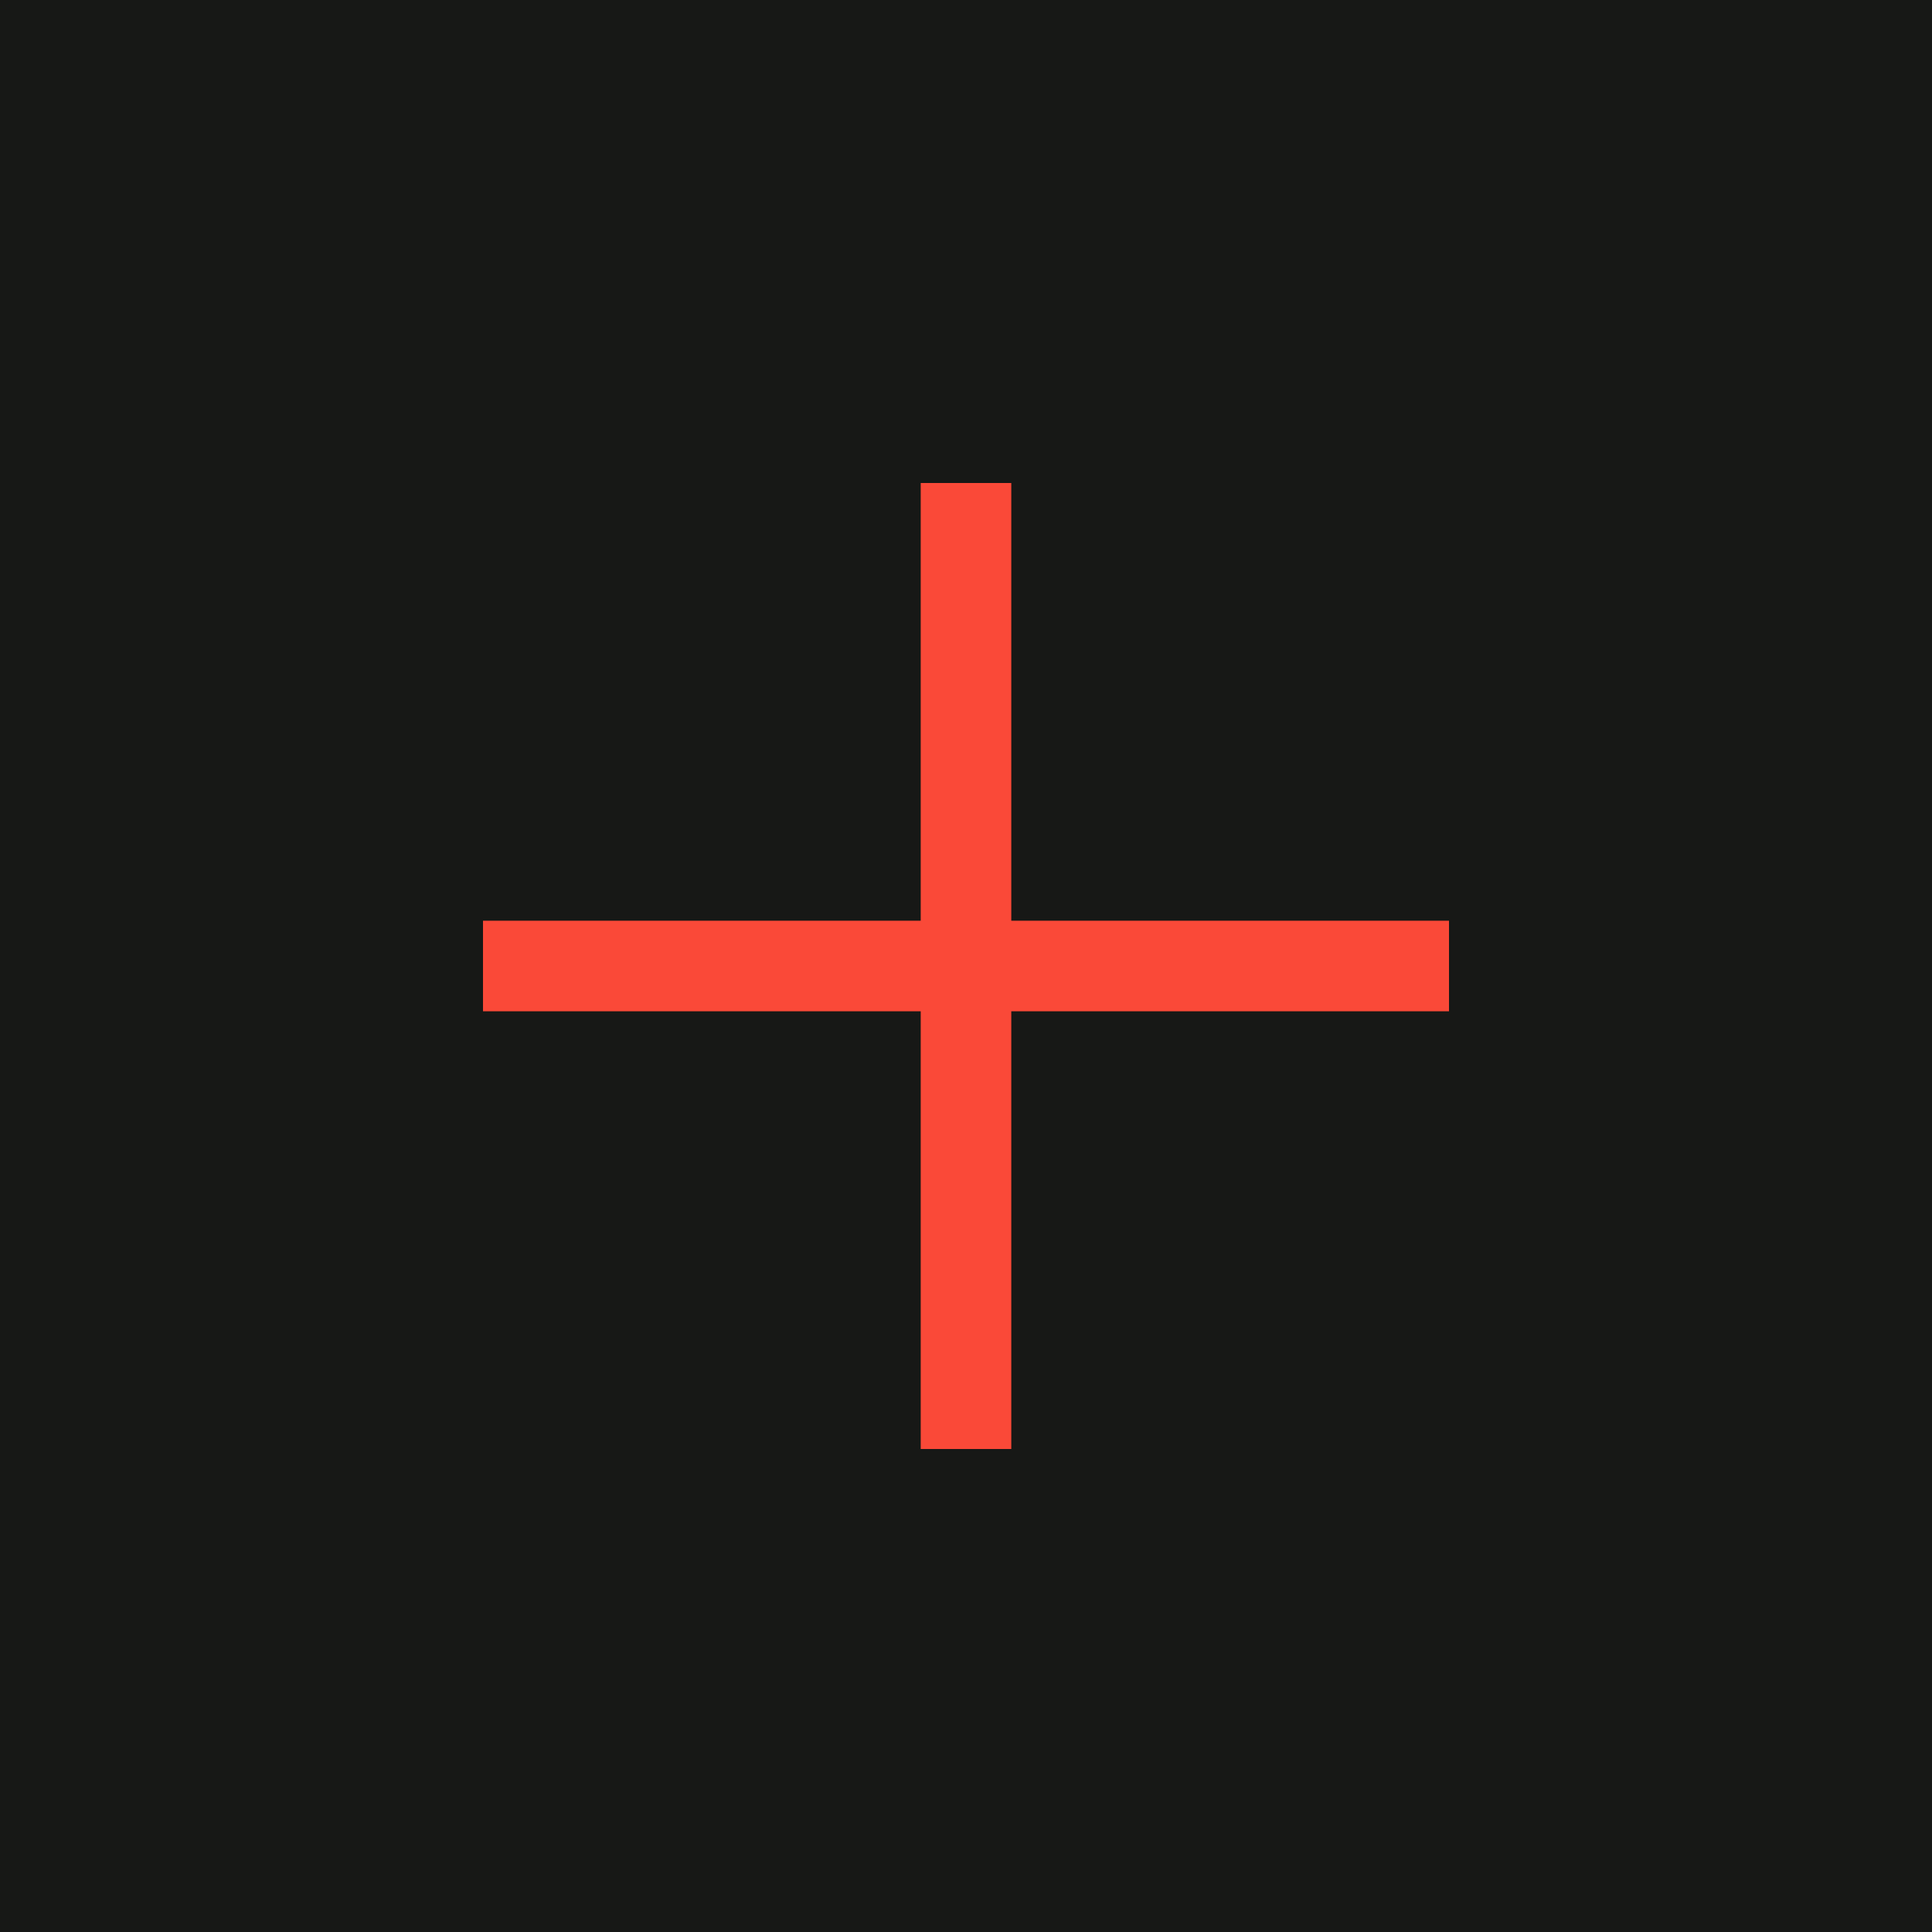
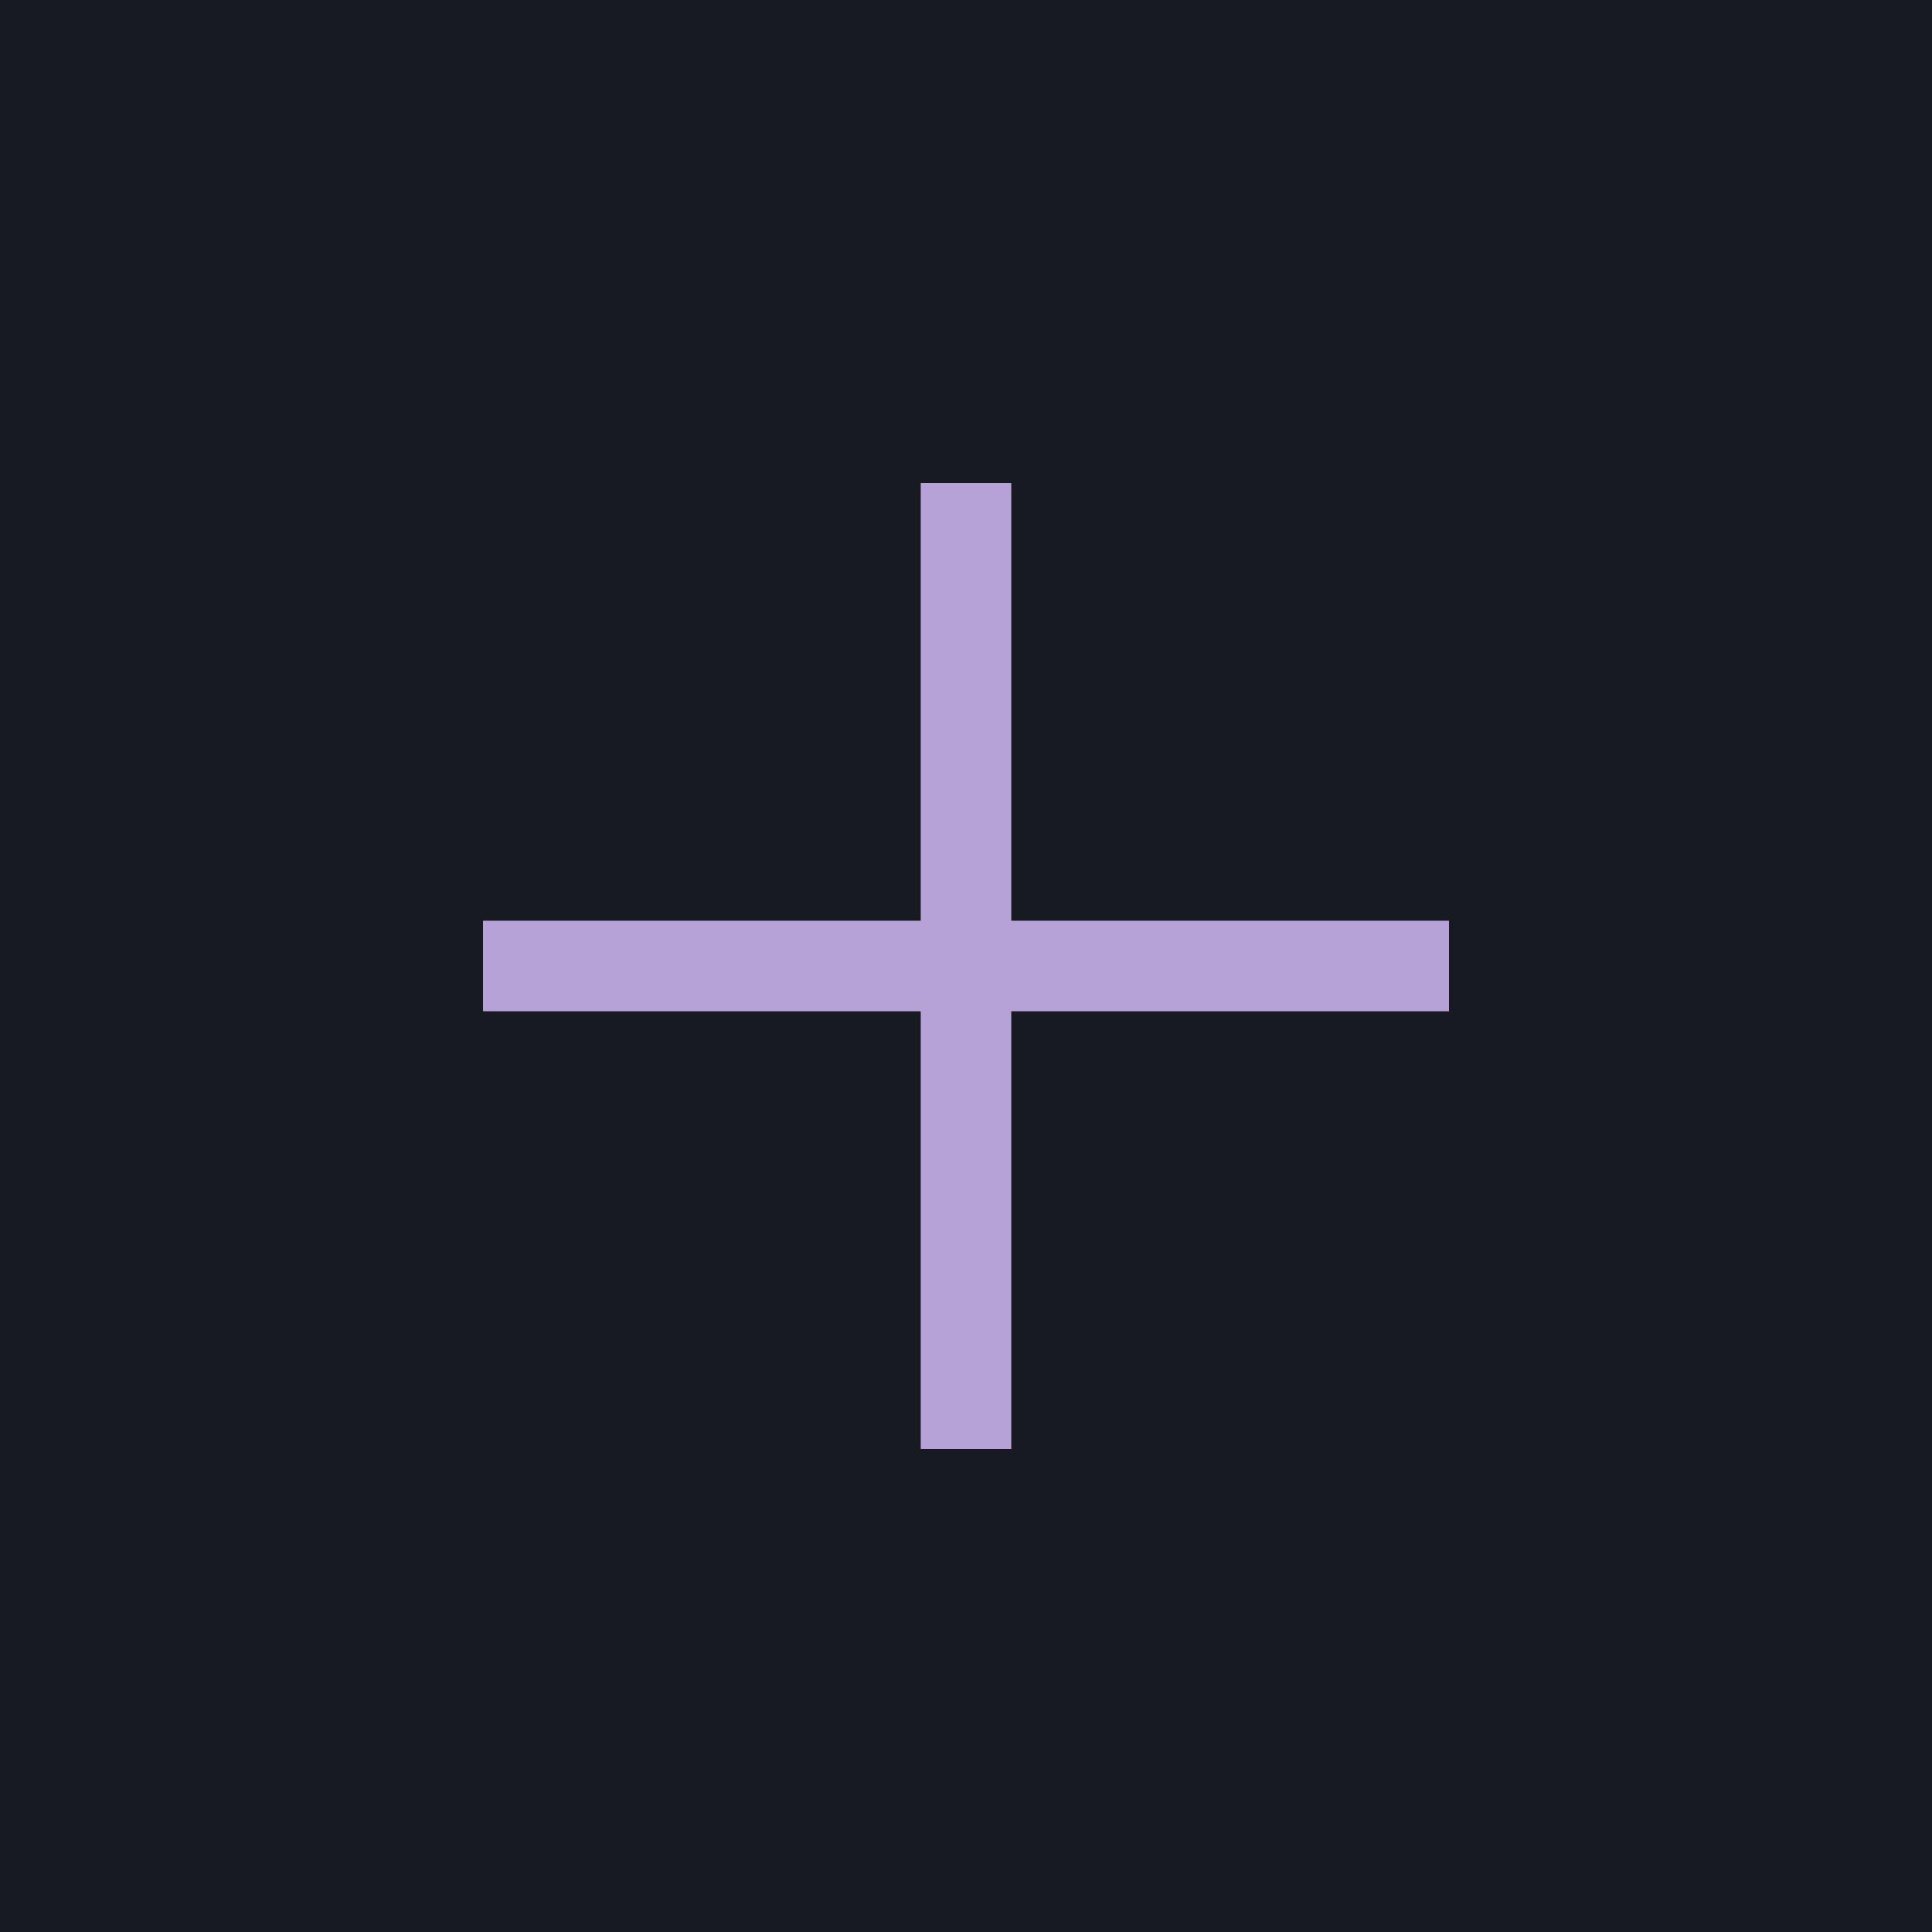
<svg xmlns="http://www.w3.org/2000/svg" viewBox="0 0 64 64">
-   <rect width="64" height="64" fill="#171816" />
-   <path d="M16 32h32M32 16v32" stroke="#fa4938" stroke-width="3" />
+   <rect width="64" height="64" fill="#181a21" />
+   <path d="M16 32h32M32 16v32" stroke="#b6a2d7" stroke-width="3" />
</svg>
